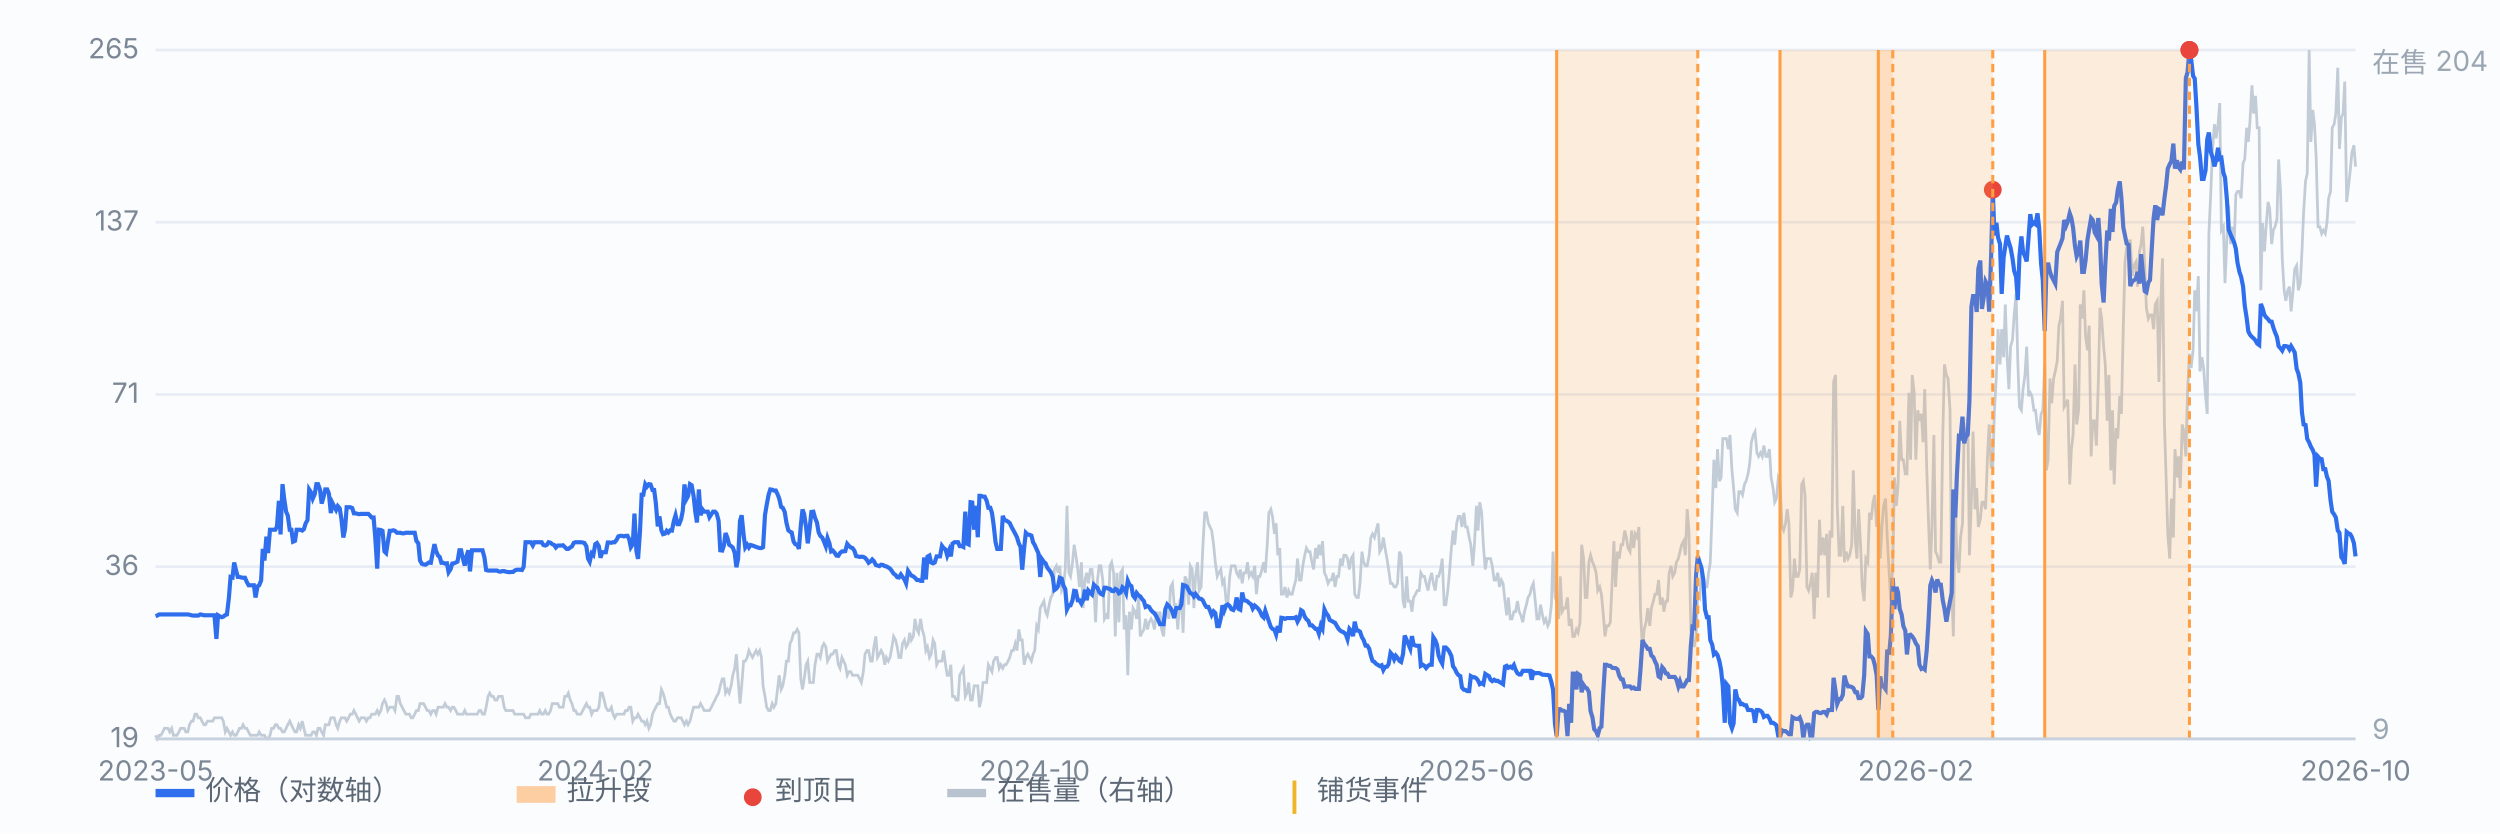
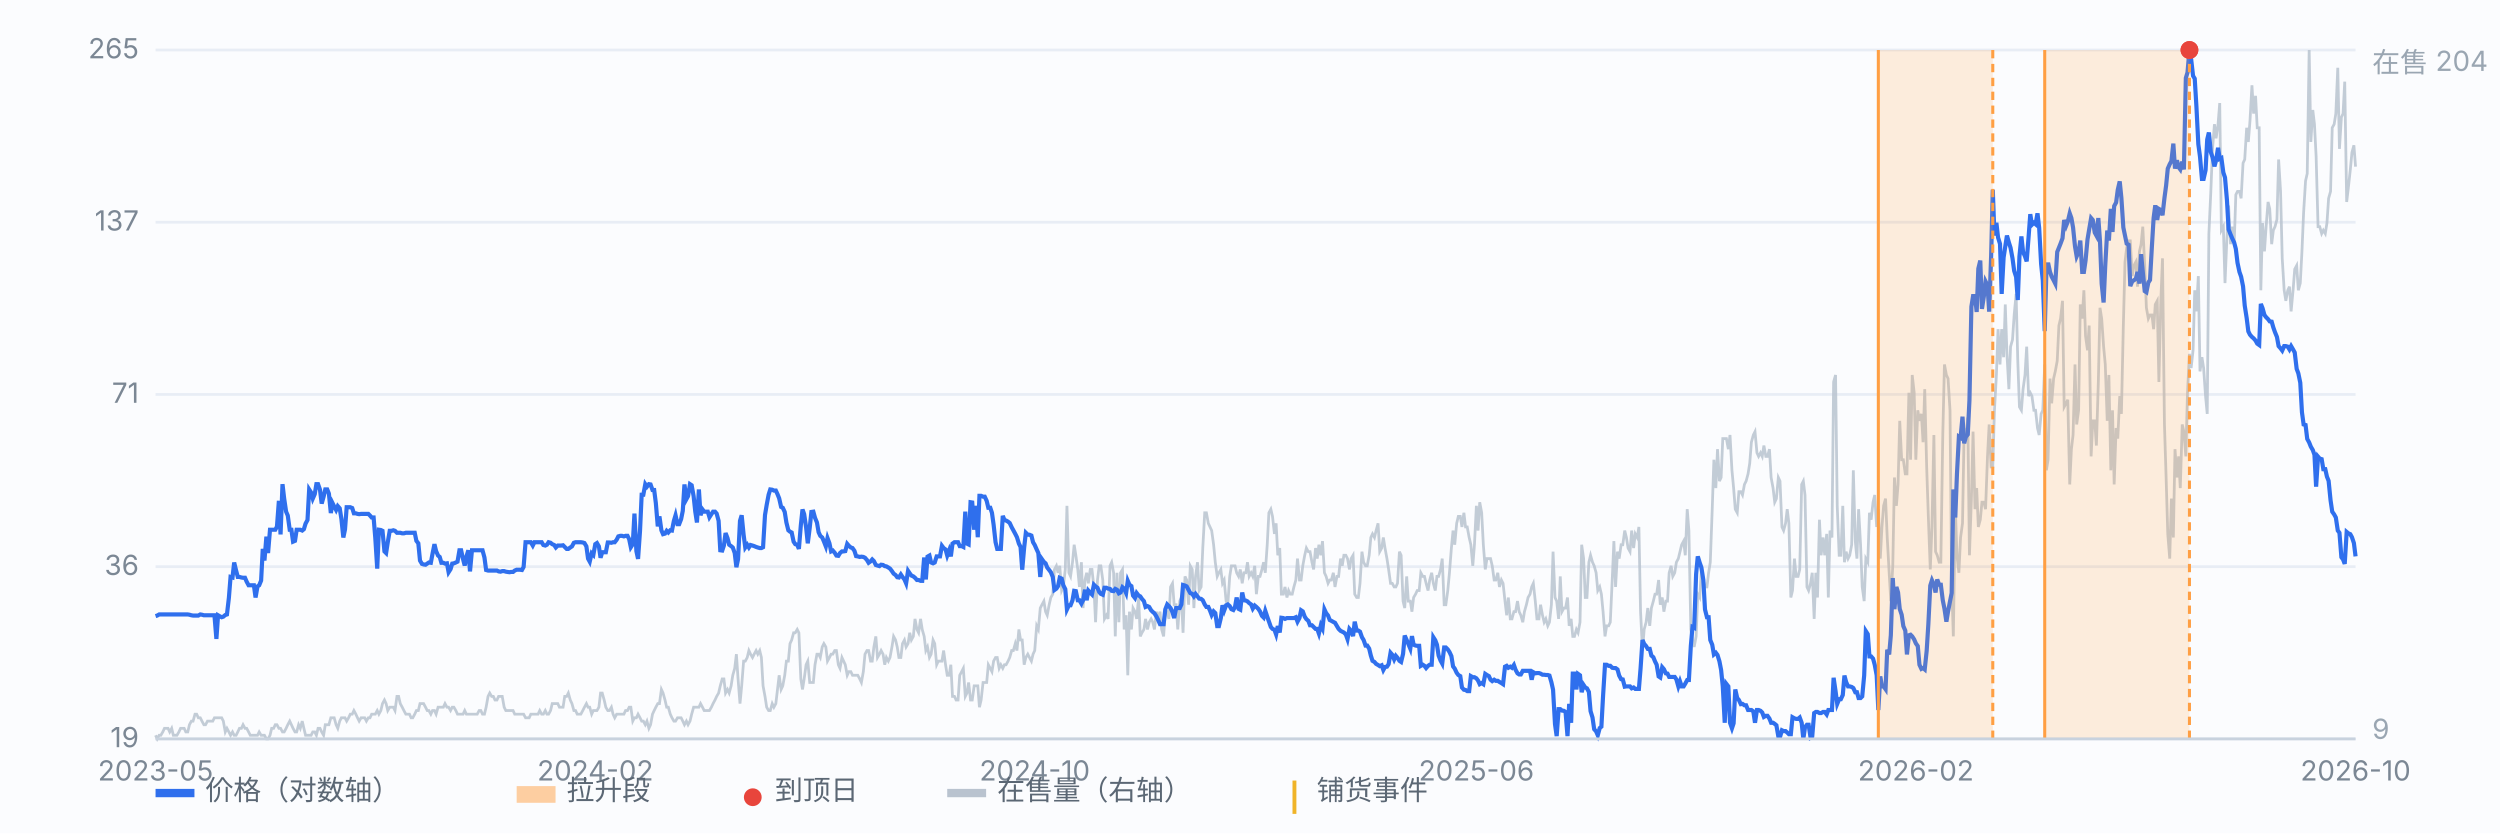
<svg xmlns="http://www.w3.org/2000/svg" viewBox="0 0 900 300" preserveAspectRatio="xMidYMid meet" style="width:100%;max-width:900px;height:auto;display:block" font-family="-apple-system,Segoe UI,Microsoft YaHei,sans-serif" font-size="10">
  <rect x="0" y="0" width="900" height="300" fill="#fbfcfe" />
  <line x1="56" y1="266.0" x2="848" y2="266.0" stroke="#e8edf5" stroke-width="1" />
  <text x="50" y="269.0" text-anchor="end" fill="#7b8794">19</text>
  <line x1="56" y1="204.0" x2="848" y2="204.0" stroke="#e8edf5" stroke-width="1" />
  <text x="50" y="207.0" text-anchor="end" fill="#7b8794">36</text>
  <line x1="56" y1="142.0" x2="848" y2="142.0" stroke="#e8edf5" stroke-width="1" />
  <text x="50" y="145.0" text-anchor="end" fill="#7b8794">71</text>
  <line x1="56" y1="80.0" x2="848" y2="80.0" stroke="#e8edf5" stroke-width="1" />
  <text x="50" y="83.0" text-anchor="end" fill="#7b8794">137</text>
  <line x1="56" y1="18.0" x2="848" y2="18.0" stroke="#e8edf5" stroke-width="1" />
  <text x="50" y="21.0" text-anchor="end" fill="#7b8794">265</text>
  <path d="M56.0 264.7 L56.6 266.0 L57.3 264.7 L57.9 264.7 L58.6 263.5 L59.2 262.2 L59.9 262.2 L60.5 262.2 L61.1 263.5 L61.8 262.2 L62.4 264.7 L63.1 264.7 L63.7 264.7 L64.4 263.5 L65.0 262.2 L65.7 262.2 L66.3 262.2 L66.9 263.5 L67.6 263.5 L68.2 260.9 L68.9 259.6 L69.5 259.6 L70.2 257.1 L70.8 257.1 L71.4 258.4 L72.1 258.4 L72.7 259.6 L73.4 260.9 L74.0 260.9 L74.7 259.6 L75.3 259.6 L75.9 259.6 L76.6 259.6 L77.2 258.4 L77.9 258.4 L78.5 258.4 L79.2 258.4 L79.8 258.4 L80.4 259.6 L81.1 263.5 L81.7 262.2 L82.4 263.5 L83.0 264.7 L83.7 263.5 L84.3 264.7 L85.0 264.7 L85.6 263.5 L86.2 262.2 L86.9 262.2 L87.5 260.9 L88.2 262.2 L88.8 262.2 L89.5 263.5 L90.1 264.7 L90.7 264.7 L91.4 264.7 L92.0 264.7 L92.7 264.7 L93.3 263.5 L94.0 264.7 L94.6 264.7 L95.2 264.7 L95.9 266.0 L96.5 266.0 L97.2 264.7 L97.8 262.2 L98.5 262.2 L99.1 260.9 L99.7 260.9 L100.4 262.2 L101.0 262.2 L101.7 263.5 L102.3 263.5 L103.0 262.2 L103.6 260.9 L104.3 259.6 L104.9 260.9 L105.5 262.2 L106.2 263.5 L106.8 263.5 L107.5 260.9 L108.1 262.2 L108.8 259.6 L109.4 262.2 L110.0 264.7 L110.7 264.7 L111.3 264.7 L112.0 264.7 L112.6 263.5 L113.3 263.5 L113.9 264.7 L114.5 262.2 L115.2 262.2 L115.8 263.5 L116.5 264.7 L117.1 260.9 L117.8 260.9 L118.4 260.9 L119.1 258.4 L119.7 258.4 L120.3 258.4 L121.0 260.9 L121.6 262.2 L122.3 259.6 L122.9 258.4 L123.6 258.4 L124.2 258.4 L124.8 259.6 L125.5 258.4 L126.1 257.1 L126.8 257.1 L127.4 255.8 L128.1 257.1 L128.7 258.4 L129.3 259.6 L130.0 258.4 L130.6 258.4 L131.3 258.4 L131.9 259.6 L132.6 258.4 L133.2 258.4 L133.8 257.1 L134.5 257.1 L135.1 257.1 L135.8 255.8 L136.4 257.1 L137.1 255.8 L137.7 253.3 L138.4 252.0 L139.0 253.3 L139.6 255.8 L140.3 254.6 L140.9 254.6 L141.6 254.6 L142.2 255.8 L142.9 250.7 L143.5 250.7 L144.1 253.3 L144.8 254.6 L145.4 255.8 L146.1 257.1 L146.7 257.1 L147.4 257.1 L148.0 258.4 L148.6 258.4 L149.3 257.1 L149.9 255.8 L150.6 255.8 L151.2 253.3 L151.9 253.3 L152.5 253.3 L153.2 254.6 L153.8 255.8 L154.4 255.8 L155.1 257.1 L155.7 255.8 L156.4 255.8 L157.0 257.1 L157.7 254.6 L158.3 254.6 L158.9 254.6 L159.6 254.6 L160.2 253.3 L160.9 254.6 L161.5 254.6 L162.2 255.8 L162.8 254.6 L163.4 254.6 L164.1 255.8 L164.7 257.1 L165.4 257.1 L166.0 257.1 L166.7 257.1 L167.3 255.8 L167.9 257.1 L168.6 257.1 L169.2 257.1 L169.9 257.1 L170.5 257.1 L171.2 257.1 L171.8 257.1 L172.5 255.8 L173.1 255.8 L173.7 257.1 L174.4 257.1 L175.0 254.6 L175.7 250.7 L176.3 249.5 L177.0 250.7 L177.6 250.7 L178.2 252.0 L178.9 252.0 L179.5 250.7 L180.2 250.7 L180.8 250.7 L181.5 254.6 L182.1 255.8 L182.7 255.8 L183.4 255.8 L184.0 255.8 L184.7 255.8 L185.3 257.1 L186.0 257.1 L186.6 257.1 L187.2 257.1 L187.9 257.1 L188.5 257.1 L189.2 258.4 L189.8 258.4 L190.5 258.4 L191.1 257.1 L191.8 257.1 L192.4 257.1 L193.0 257.1 L193.7 257.1 L194.3 255.8 L195.0 257.1 L195.6 257.1 L196.3 255.8 L196.9 257.1 L197.5 257.1 L198.2 255.8 L198.8 253.3 L199.5 253.3 L200.1 253.3 L200.8 253.3 L201.4 254.6 L202.0 254.6 L202.7 254.6 L203.3 250.7 L204.0 250.7 L204.6 249.5 L205.3 252.0 L205.9 253.3 L206.6 255.8 L207.2 255.8 L207.8 257.1 L208.5 257.1 L209.1 257.1 L209.8 255.8 L210.4 254.6 L211.1 253.3 L211.7 254.6 L212.3 254.6 L213.0 257.1 L213.6 255.8 L214.3 255.8 L214.9 255.8 L215.6 254.6 L216.2 249.5 L216.8 249.5 L217.5 252.0 L218.1 254.6 L218.8 255.8 L219.4 255.8 L220.1 254.6 L220.7 257.1 L221.3 258.4 L222.0 257.1 L222.6 257.1 L223.3 257.1 L223.9 257.1 L224.6 257.1 L225.2 255.8 L225.9 255.8 L226.5 254.6 L227.1 254.6 L227.8 259.6 L228.4 258.4 L229.1 258.4 L229.7 257.1 L230.4 258.4 L231.0 259.6 L231.6 259.6 L232.3 260.9 L232.9 259.6 L233.6 262.2 L234.2 260.9 L234.9 257.1 L235.5 255.8 L236.1 254.6 L236.8 253.3 L237.4 253.3 L238.1 248.2 L238.7 249.5 L239.4 252.0 L240.0 254.6 L240.6 254.6 L241.3 257.1 L241.9 258.4 L242.6 259.6 L243.2 259.6 L243.9 258.4 L244.5 258.4 L245.2 258.4 L245.8 259.6 L246.4 260.9 L247.1 259.6 L247.7 260.9 L248.4 259.6 L249.0 257.1 L249.7 254.6 L250.3 254.6 L250.9 254.6 L251.6 254.6 L252.2 253.3 L252.9 254.6 L253.5 255.8 L254.2 255.8 L254.8 255.8 L255.4 255.8 L256.1 254.6 L256.7 253.3 L257.4 252.0 L258.0 250.7 L258.7 249.5 L259.3 246.9 L260.0 244.4 L260.6 244.4 L261.2 249.5 L261.9 248.2 L262.5 249.5 L263.2 246.9 L263.8 243.1 L264.5 240.6 L265.1 235.5 L265.7 244.4 L266.4 253.3 L267.0 246.9 L267.7 238.0 L268.3 238.0 L269.0 236.7 L269.6 234.2 L270.2 235.5 L270.9 236.7 L271.5 235.5 L272.2 234.2 L272.8 235.5 L273.5 234.2 L274.1 236.7 L274.7 246.9 L275.4 250.7 L276.0 254.6 L276.7 255.8 L277.3 255.8 L278.0 253.3 L278.6 254.6 L279.3 253.3 L279.9 248.2 L280.5 243.1 L281.2 248.2 L281.8 246.9 L282.5 243.1 L283.1 238.0 L283.8 238.0 L284.4 231.7 L285.0 230.4 L285.7 227.8 L286.3 227.8 L287.0 226.6 L287.6 227.8 L288.3 244.4 L288.9 248.2 L289.5 244.4 L290.2 239.3 L290.8 238.0 L291.5 245.7 L292.1 245.7 L292.8 245.7 L293.4 239.3 L294.1 235.5 L294.7 235.5 L295.3 236.7 L296.0 232.9 L296.6 231.7 L297.3 232.9 L297.9 238.0 L298.6 236.7 L299.2 235.5 L299.8 235.5 L300.5 234.2 L301.1 234.2 L301.8 239.3 L302.4 240.6 L303.1 236.7 L303.7 238.0 L304.3 239.3 L305.0 243.1 L305.6 241.8 L306.3 241.8 L306.9 243.1 L307.6 243.1 L308.2 243.1 L308.8 243.1 L309.5 244.4 L310.1 245.7 L310.8 241.8 L311.4 235.5 L312.1 234.2 L312.7 234.2 L313.4 238.0 L314.0 238.0 L314.6 232.9 L315.3 229.1 L315.9 236.7 L316.6 235.5 L317.2 234.2 L317.9 235.5 L318.5 239.3 L319.1 236.7 L319.8 238.0 L320.4 236.7 L321.1 232.9 L321.7 229.1 L322.4 230.4 L323.0 232.9 L323.6 236.7 L324.3 236.7 L324.9 231.7 L325.6 230.4 L326.2 232.9 L326.9 231.7 L327.5 227.8 L328.1 230.4 L328.8 229.1 L329.4 222.8 L330.1 226.6 L330.7 227.8 L331.4 222.8 L332.0 226.6 L332.7 229.1 L333.3 234.2 L333.9 232.9 L334.6 236.7 L335.2 235.5 L335.9 230.4 L336.5 231.7 L337.2 239.3 L337.8 238.0 L338.4 238.0 L339.1 238.0 L339.7 234.2 L340.4 239.3 L341.0 243.1 L341.7 243.1 L342.3 239.3 L342.9 250.7 L343.6 250.7 L344.2 252.0 L344.9 252.0 L345.5 243.1 L346.2 241.8 L346.8 240.6 L347.5 250.7 L348.1 249.5 L348.7 245.7 L349.4 252.0 L350.0 252.0 L350.7 246.9 L351.3 246.9 L352.0 246.9 L352.6 254.6 L353.2 252.0 L353.9 245.7 L354.5 245.7 L355.2 245.7 L355.8 239.3 L356.5 240.6 L357.1 241.8 L357.7 238.0 L358.4 236.7 L359.0 236.7 L359.7 240.6 L360.3 239.3 L361.0 240.6 L361.6 239.3 L362.2 239.3 L362.9 238.0 L363.5 236.7 L364.2 234.2 L364.8 234.2 L365.5 231.7 L366.1 234.2 L366.8 226.6 L367.4 230.4 L368.0 230.4 L368.7 239.3 L369.3 236.7 L370.0 235.5 L370.6 236.7 L371.3 238.0 L371.9 235.5 L372.5 234.2 L373.2 225.3 L373.8 226.6 L374.5 218.9 L375.1 217.7 L375.8 216.4 L376.4 220.2 L377.0 221.5 L377.7 217.7 L378.3 215.1 L379.0 213.9 L379.6 205.0 L380.3 203.7 L380.9 206.2 L381.5 203.7 L382.2 212.6 L382.8 211.3 L383.5 205.0 L384.1 182.1 L384.8 206.2 L385.4 207.5 L386.1 202.4 L386.7 196.1 L387.3 199.9 L388.0 205.0 L388.6 211.3 L389.3 202.4 L389.9 218.9 L390.6 208.8 L391.2 206.2 L391.8 210.0 L392.5 205.0 L393.1 205.0 L393.8 211.3 L394.4 224.0 L395.1 208.8 L395.7 203.7 L396.3 203.7 L397.0 208.8 L397.6 222.8 L398.3 221.5 L398.9 222.8 L399.6 203.7 L400.2 202.4 L400.9 206.2 L401.5 229.1 L402.1 206.2 L402.8 224.0 L403.4 206.2 L404.1 205.0 L404.7 226.6 L405.4 221.5 L406.0 243.1 L406.6 220.2 L407.3 226.6 L407.9 218.9 L408.6 220.2 L409.2 222.8 L409.9 215.1 L410.5 229.1 L411.1 227.8 L411.8 226.6 L412.4 222.8 L413.1 226.6 L413.7 224.0 L414.4 222.8 L415.0 224.0 L415.6 226.6 L416.3 220.2 L416.9 222.8 L417.6 220.2 L418.2 226.6 L418.9 229.1 L419.5 220.2 L420.2 220.2 L420.8 222.8 L421.4 211.3 L422.1 210.0 L422.7 217.7 L423.4 217.7 L424.0 226.6 L424.7 216.4 L425.3 215.1 L425.9 227.8 L426.6 207.5 L427.2 208.8 L427.9 217.7 L428.5 203.7 L429.2 205.0 L429.8 218.9 L430.4 207.5 L431.1 202.4 L431.7 212.6 L432.4 211.3 L433.0 197.3 L433.7 184.6 L434.3 184.6 L435.0 188.4 L435.6 189.7 L436.2 191.0 L436.9 196.1 L437.5 202.4 L438.2 207.5 L438.8 206.2 L439.5 205.0 L440.1 210.0 L440.7 208.8 L441.4 216.4 L442.0 217.7 L442.7 207.5 L443.3 203.7 L444.0 203.7 L444.6 203.7 L445.2 206.2 L445.9 207.5 L446.5 205.0 L447.2 210.0 L447.8 206.2 L448.5 206.2 L449.1 202.4 L449.7 207.5 L450.4 206.2 L451.0 207.5 L451.7 203.7 L452.3 213.9 L453.0 207.5 L453.6 207.5 L454.3 205.0 L454.9 202.4 L455.5 206.2 L456.2 196.1 L456.8 184.6 L457.5 183.3 L458.1 185.9 L458.8 192.2 L459.4 188.4 L460.0 199.9 L460.7 197.3 L461.3 213.9 L462.0 213.9 L462.6 211.3 L463.3 215.1 L463.9 212.6 L464.5 213.9 L465.2 213.9 L465.8 211.3 L466.5 208.8 L467.1 201.1 L467.8 208.8 L468.4 208.8 L469.0 203.7 L469.7 199.9 L470.3 197.3 L471.0 198.6 L471.6 198.6 L472.3 202.4 L472.9 205.0 L473.6 197.3 L474.2 201.1 L474.8 196.1 L475.5 199.9 L476.1 194.8 L476.8 206.2 L477.4 207.5 L478.1 210.0 L478.7 208.8 L479.3 208.8 L480.0 206.2 L480.6 211.3 L481.3 207.5 L481.9 207.5 L482.6 201.1 L483.2 203.7 L483.8 199.9 L484.5 199.9 L485.1 201.1 L485.8 205.0 L486.4 201.1 L487.1 199.9 L487.7 213.9 L488.4 215.1 L489.0 215.1 L489.6 210.0 L490.3 198.6 L490.9 202.4 L491.6 203.7 L492.2 203.7 L492.9 199.9 L493.5 193.5 L494.1 192.2 L494.8 193.5 L495.4 191.0 L496.1 188.4 L496.7 198.6 L497.4 197.3 L498.0 193.5 L498.6 197.3 L499.3 201.1 L499.9 205.0 L500.6 210.0 L501.2 210.0 L501.9 211.3 L502.5 211.3 L503.1 210.0 L503.8 198.6 L504.4 199.9 L505.1 216.4 L505.7 218.9 L506.4 207.5 L507.0 216.4 L507.7 216.4 L508.3 220.2 L508.9 215.1 L509.6 213.9 L510.2 212.6 L510.9 212.6 L511.5 206.2 L512.2 207.5 L512.8 207.5 L513.4 210.0 L514.1 212.6 L514.7 208.8 L515.4 206.2 L516.0 210.0 L516.7 212.6 L517.3 207.5 L517.9 207.5 L518.6 205.0 L519.2 201.1 L519.9 217.7 L520.5 217.7 L521.2 212.6 L521.8 206.2 L522.5 197.3 L523.1 191.0 L523.7 196.1 L524.4 188.4 L525.0 185.9 L525.7 185.9 L526.3 189.7 L527.0 184.6 L527.6 189.7 L528.2 189.7 L528.9 193.5 L529.5 196.1 L530.2 203.7 L530.8 196.1 L531.5 182.1 L532.1 191.0 L532.7 180.8 L533.4 184.6 L534.0 196.1 L534.7 205.0 L535.3 201.1 L536.0 201.1 L536.6 201.1 L537.2 203.7 L537.9 208.8 L538.5 208.8 L539.2 206.2 L539.8 211.3 L540.5 208.8 L541.1 210.0 L541.8 216.4 L542.4 221.5 L543.0 215.1 L543.7 222.8 L544.3 222.8 L545.0 220.2 L545.6 220.2 L546.3 216.4 L546.9 220.2 L547.5 221.5 L548.2 224.0 L548.8 220.2 L549.5 217.7 L550.1 215.1 L550.8 213.9 L551.4 211.3 L552.0 210.0 L552.7 216.4 L553.3 222.8 L554.0 222.8 L554.6 217.7 L555.3 221.5 L555.9 224.0 L556.5 222.8 L557.2 225.3 L557.8 224.0 L558.5 217.7 L559.1 198.6 L559.8 215.1 L560.4 216.4 L561.1 222.8 L561.7 207.5 L562.3 220.2 L563.0 218.9 L563.6 218.9 L564.3 215.1 L564.9 225.3 L565.6 222.8 L566.2 229.1 L566.8 229.1 L567.5 226.6 L568.1 227.8 L568.8 224.0 L569.4 196.1 L570.1 201.1 L570.7 215.1 L571.3 215.1 L572.0 202.4 L572.6 199.9 L573.3 202.4 L573.9 203.7 L574.6 206.2 L575.2 212.6 L575.9 211.3 L576.5 213.9 L577.1 220.2 L577.8 229.1 L578.4 225.3 L579.1 225.3 L579.7 224.0 L580.4 208.8 L581.0 194.8 L581.6 211.3 L582.3 198.6 L582.9 201.1 L583.6 196.1 L584.2 196.1 L584.9 191.0 L585.5 193.5 L586.1 197.3 L586.8 198.6 L587.4 191.0 L588.1 197.3 L588.7 192.2 L589.4 193.5 L590.0 189.7 L590.6 220.2 L591.3 234.2 L591.9 226.6 L592.6 224.0 L593.2 218.9 L593.9 225.3 L594.5 218.9 L595.2 216.4 L595.8 213.9 L596.4 213.9 L597.1 208.8 L597.7 217.7 L598.4 215.1 L599.0 220.2 L599.7 216.4 L600.3 216.4 L600.9 206.2 L601.6 203.7 L602.2 207.5 L602.9 206.2 L603.5 202.4 L604.2 201.1 L604.8 198.6 L605.4 196.1 L606.1 194.8 L606.7 199.9 L607.4 183.3 L608.0 191.0 L608.7 226.6 L609.3 230.4 L609.9 232.9 L610.6 229.1 L611.2 213.9 L611.9 215.1 L612.5 205.0 L613.2 208.8 L613.8 211.3 L614.5 211.3 L615.1 206.2 L615.7 202.4 L616.4 183.3 L617.0 165.5 L617.7 175.7 L618.3 161.7 L619.0 173.2 L619.6 171.9 L620.2 157.9 L620.9 157.9 L621.5 157.9 L622.2 161.7 L622.8 156.6 L623.5 169.3 L624.1 175.7 L624.7 183.3 L625.4 184.6 L626.0 177.0 L626.7 177.0 L627.3 178.2 L628.0 174.4 L628.6 173.2 L629.3 170.6 L629.9 166.8 L630.5 159.2 L631.2 156.6 L631.8 155.4 L632.5 163.0 L633.1 164.3 L633.8 163.0 L634.4 164.3 L635.0 160.4 L635.7 164.3 L636.3 164.3 L637.0 161.7 L637.6 171.9 L638.3 175.7 L638.9 180.8 L639.5 179.5 L640.2 171.9 L640.8 173.2 L641.5 189.7 L642.1 191.0 L642.8 188.4 L643.4 183.3 L644.0 188.4 L644.7 215.1 L645.3 212.6 L646.0 201.1 L646.6 207.5 L647.3 207.5 L647.9 205.0 L648.6 174.4 L649.2 173.2 L649.8 178.2 L650.5 211.3 L651.1 212.6 L651.8 210.0 L652.4 206.2 L653.1 222.8 L653.7 206.2 L654.3 215.1 L655.0 187.1 L655.6 199.9 L656.3 193.5 L656.9 199.9 L657.6 192.2 L658.2 215.1 L658.8 191.0 L659.5 193.5 L660.1 137.5 L660.8 135.0 L661.4 182.1 L662.1 199.9 L662.7 199.9 L663.4 182.1 L664.0 202.4 L664.6 198.6 L665.3 201.1 L665.9 199.9 L666.6 196.1 L667.2 169.3 L667.9 194.8 L668.5 201.1 L669.1 183.3 L669.8 196.1 L670.4 211.3 L671.1 216.4 L671.7 201.1 L672.4 202.4 L673.0 184.6 L673.6 187.1 L674.3 180.8 L674.9 178.2 L675.6 189.7 L676.2 183.3 L676.9 201.1 L677.5 189.7 L678.1 182.1 L678.8 179.5 L679.4 193.5 L680.1 206.2 L680.7 216.4 L681.4 203.7 L682.0 171.9 L682.7 182.1 L683.3 174.4 L683.9 151.5 L684.6 165.5 L685.2 165.5 L685.9 170.6 L686.5 170.6 L687.2 141.4 L687.8 165.5 L688.4 135.0 L689.1 141.4 L689.7 165.5 L690.4 147.7 L691.0 151.5 L691.7 149.0 L692.3 159.2 L692.9 140.1 L693.6 168.1 L694.2 185.9 L694.9 205.0 L695.5 189.7 L696.2 156.6 L696.8 198.6 L697.4 199.9 L698.1 202.4 L698.7 202.4 L699.4 156.6 L700.0 131.2 L700.7 135.0 L701.3 136.3 L702.0 147.7 L702.6 210.0 L703.2 229.1 L703.9 182.1 L704.5 199.9 L705.2 206.2 L705.8 193.5 L706.5 188.4 L707.1 154.1 L707.7 157.9 L708.4 150.3 L709.0 199.9 L709.7 179.5 L710.3 155.4 L711.0 183.3 L711.6 175.7 L712.2 189.7 L712.9 187.1 L713.5 180.8 L714.2 180.8 L714.8 183.3 L715.5 164.3 L716.1 152.8 L716.8 168.1 L717.4 168.1 L718.0 147.7 L718.7 135.0 L719.3 118.5 L720.0 131.2 L720.6 118.5 L721.3 128.6 L721.9 109.6 L722.5 127.4 L723.2 140.1 L723.8 124.8 L724.5 122.3 L725.1 113.4 L725.8 105.8 L726.4 129.9 L727.0 146.5 L727.7 147.7 L728.3 140.1 L729.0 135.0 L729.6 124.8 L730.3 142.6 L730.9 141.4 L731.5 142.6 L732.2 147.7 L732.8 147.7 L733.5 154.1 L734.1 156.6 L734.8 149.0 L735.4 147.7 L736.1 131.2 L736.7 169.3 L737.3 165.5 L738.0 136.3 L738.6 145.2 L739.3 136.3 L739.9 133.7 L740.6 129.9 L741.2 117.2 L741.8 114.7 L742.5 108.3 L743.1 146.5 L743.8 145.2 L744.4 143.9 L745.1 174.4 L745.7 161.7 L746.3 156.6 L747.0 131.2 L747.6 152.8 L748.3 147.7 L748.9 109.6 L749.6 114.7 L750.2 104.5 L750.8 121.0 L751.5 126.1 L752.1 117.2 L752.8 164.3 L753.4 151.5 L754.1 151.5 L754.7 160.4 L755.4 137.5 L756.0 110.8 L756.6 114.7 L757.3 124.8 L757.9 131.2 L758.6 151.5 L759.2 135.0 L759.9 169.3 L760.5 147.7 L761.1 174.4 L761.8 154.1 L762.4 157.9 L763.1 142.6 L763.7 149.0 L764.4 117.2 L765.0 94.3 L765.6 89.2 L766.3 86.7 L766.9 86.7 L767.6 99.4 L768.2 95.6 L768.9 94.3 L769.5 103.2 L770.2 90.5 L770.8 87.9 L771.4 81.6 L772.1 95.6 L772.7 110.8 L773.4 114.7 L774.0 113.4 L774.7 113.4 L775.3 118.5 L775.9 109.6 L776.6 108.3 L777.2 137.5 L777.9 108.3 L778.5 93.0 L779.2 152.8 L779.8 171.9 L780.4 192.2 L781.1 201.1 L781.7 179.5 L782.4 193.5 L783.0 161.7 L783.7 171.9 L784.3 164.3 L784.9 175.7 L785.6 152.8 L786.2 155.4 L786.9 164.3 L787.5 141.4 L788.2 127.4 L788.8 132.5 L789.5 126.1 L790.1 104.5 L790.7 112.1 L791.4 99.4 L792.0 133.7 L792.7 128.6 L793.3 132.5 L794.0 142.6 L794.6 149.0 L795.2 84.1 L795.9 68.9 L796.5 53.6 L797.2 44.7 L797.8 49.8 L798.5 44.7 L799.1 37.1 L799.7 82.9 L800.4 81.6 L801.0 101.9 L801.7 85.4 L802.3 74.0 L803.0 87.9 L803.6 81.6 L804.3 87.9 L804.9 70.1 L805.5 68.9 L806.2 68.9 L806.8 71.4 L807.5 58.7 L808.1 57.4 L808.8 46.0 L809.4 51.1 L810.0 43.4 L810.7 30.7 L811.3 40.9 L812.0 34.5 L812.6 46.0 L813.3 46.0 L813.9 104.5 L814.5 80.3 L815.2 90.5 L815.8 81.6 L816.5 72.7 L817.1 75.2 L817.8 87.9 L818.4 82.9 L819.0 81.6 L819.7 79.0 L820.3 57.4 L821.0 68.9 L821.6 93.0 L822.3 104.5 L822.9 108.3 L823.6 104.5 L824.2 103.2 L824.8 112.1 L825.5 104.5 L826.1 96.9 L826.8 95.6 L827.4 104.5 L828.1 101.9 L828.7 90.5 L829.3 76.5 L830.0 65.1 L830.6 62.5 L831.3 18.0 L831.9 51.1 L832.6 39.6 L833.2 44.7 L833.8 56.2 L834.5 81.6 L835.1 81.6 L835.8 84.1 L836.4 82.9 L837.1 84.1 L837.7 80.3 L838.3 71.4 L839.0 68.9 L839.6 46.0 L840.3 44.7 L840.9 40.9 L841.6 24.4 L842.2 53.6 L842.9 42.2 L843.5 40.9 L844.1 29.4 L844.8 72.7 L845.4 67.6 L846.1 61.2 L846.7 54.9 L847.4 52.3 L848.0 60.0" fill="none" stroke="#b9c3cf" stroke-width="1" opacity="0.85" />
  <text x="854" y="26" fill="#9aa6b2">在售 204</text>
  <text x="854" y="266" fill="#9aa6b2">9</text>
  <path d="M56.0 221.8 L56.6 221.6 L57.3 221.2 L57.9 221.2 L58.6 221.2 L59.2 221.2 L59.9 221.2 L60.5 221.2 L61.1 221.2 L61.8 221.2 L62.4 221.2 L63.1 221.2 L63.7 221.2 L64.4 221.2 L65.0 221.2 L65.7 221.2 L66.3 221.2 L66.9 221.2 L67.6 221.2 L68.2 221.3 L68.9 221.5 L69.5 221.6 L70.2 221.6 L70.8 221.6 L71.4 221.6 L72.1 221.2 L72.7 221.3 L73.4 221.5 L74.0 221.5 L74.7 221.5 L75.3 221.5 L75.9 221.5 L76.6 221.5 L77.2 221.5 L77.9 230.0 L78.5 221.5 L79.2 221.9 L79.8 222.2 L80.4 222.0 L81.1 221.4 L81.7 221.2 L82.4 215.2 L83.0 207.7 L83.7 207.9 L84.3 202.5 L85.0 205.4 L85.6 207.7 L86.2 207.7 L86.9 207.9 L87.5 208.0 L88.2 208.0 L88.8 209.4 L89.5 210.7 L90.1 210.7 L90.7 210.7 L91.4 210.7 L92.0 215.1 L92.7 211.1 L93.3 210.7 L94.0 209.0 L94.6 197.6 L95.2 201.8 L95.9 193.2 L96.5 199.1 L97.2 190.7 L97.8 190.7 L98.5 190.7 L99.1 190.7 L99.7 189.6 L100.4 180.3 L101.0 192.4 L101.7 174.3 L102.3 179.5 L103.0 184.2 L103.6 185.6 L104.3 190.7 L104.9 190.7 L105.5 195.0 L106.2 194.7 L106.8 190.7 L107.5 190.7 L108.1 190.7 L108.8 191.0 L109.4 190.5 L110.0 188.5 L110.7 187.2 L111.3 176.2 L112.0 177.3 L112.6 179.5 L113.3 177.9 L113.9 174.3 L114.5 174.3 L115.2 176.3 L115.8 181.3 L116.5 178.8 L117.1 176.2 L117.8 176.2 L118.4 177.7 L119.1 184.7 L119.7 181.1 L120.3 182.3 L121.0 183.6 L121.6 182.2 L122.3 183.0 L122.9 186.8 L123.6 193.5 L124.2 190.6 L124.8 182.6 L125.5 182.6 L126.1 182.6 L126.8 182.9 L127.4 184.8 L128.1 184.8 L128.7 185.0 L129.3 185.1 L130.0 185.0 L130.6 185.0 L131.3 185.0 L131.9 185.0 L132.6 185.0 L133.2 185.6 L133.8 186.3 L134.5 186.3 L135.1 193.6 L135.8 204.7 L136.4 190.7 L137.1 190.8 L137.7 191.1 L138.4 198.5 L139.0 199.1 L139.6 195.2 L140.3 191.1 L140.9 191.1 L141.6 190.9 L142.2 191.1 L142.9 191.8 L143.5 191.8 L144.1 191.8 L144.8 192.0 L145.4 192.0 L146.1 191.8 L146.7 191.8 L147.4 191.8 L148.0 191.8 L148.6 191.8 L149.3 191.8 L149.9 194.7 L150.6 195.6 L151.2 201.8 L151.9 203.0 L152.5 203.2 L153.2 203.3 L153.8 202.9 L154.4 202.5 L155.1 202.6 L155.7 199.4 L156.4 195.9 L157.0 198.4 L157.7 200.0 L158.3 200.5 L158.9 202.6 L159.6 202.6 L160.2 202.9 L160.9 202.8 L161.5 206.0 L162.2 204.9 L162.8 202.9 L163.4 202.8 L164.1 202.5 L164.7 202.2 L165.4 198.1 L166.0 198.1 L166.7 201.3 L167.3 203.6 L167.9 200.4 L168.6 198.1 L169.2 205.7 L169.9 198.1 L170.5 198.1 L171.2 198.1 L171.8 198.1 L172.5 198.1 L173.1 198.1 L173.7 198.1 L174.4 200.7 L175.0 205.2 L175.7 205.4 L176.3 205.4 L177.0 205.4 L177.6 205.4 L178.2 205.4 L178.9 205.4 L179.5 205.7 L180.2 205.8 L180.8 205.6 L181.5 205.6 L182.1 205.8 L182.7 205.9 L183.4 206.0 L184.0 205.9 L184.7 205.9 L185.3 205.4 L186.0 205.1 L186.6 205.1 L187.2 205.1 L187.9 205.2 L188.5 204.1 L189.2 195.2 L189.8 195.2 L190.5 195.2 L191.1 195.2 L191.8 196.4 L192.4 195.2 L193.0 195.2 L193.7 195.2 L194.3 195.2 L195.0 195.2 L195.6 196.2 L196.3 196.4 L196.9 196.1 L197.5 195.2 L198.2 195.4 L198.8 195.9 L199.5 196.2 L200.1 197.1 L200.8 196.4 L201.4 196.4 L202.0 196.4 L202.7 196.3 L203.3 196.9 L204.0 197.6 L204.6 197.6 L205.3 197.1 L205.9 196.7 L206.6 195.4 L207.2 195.2 L207.8 195.2 L208.5 195.2 L209.1 195.2 L209.8 195.3 L210.4 195.5 L211.1 196.7 L211.7 201.1 L212.3 202.2 L213.0 199.2 L213.6 199.8 L214.3 195.9 L214.9 195.5 L215.6 196.7 L216.2 200.8 L216.8 198.8 L217.5 198.8 L218.1 198.8 L218.8 195.3 L219.4 195.3 L220.1 195.4 L220.7 195.2 L221.3 195.2 L222.0 194.3 L222.6 193.1 L223.3 192.9 L223.9 192.9 L224.6 193.1 L225.2 192.9 L225.9 192.9 L226.5 194.1 L227.1 197.0 L227.8 195.9 L228.4 184.9 L229.1 198.4 L229.7 201.2 L230.4 191.2 L231.0 178.1 L231.6 178.1 L232.3 174.3 L232.9 175.2 L233.6 174.3 L234.2 174.4 L234.9 176.4 L235.5 176.4 L236.1 181.1 L236.8 189.5 L237.4 185.9 L238.1 190.9 L238.7 192.3 L239.4 192.1 L240.0 191.1 L240.6 191.7 L241.3 190.9 L241.9 191.0 L242.6 187.5 L243.2 185.5 L243.9 188.7 L244.5 188.7 L245.2 186.9 L245.8 183.9 L246.4 174.4 L247.1 179.7 L247.7 178.6 L248.4 174.3 L249.0 174.7 L249.7 178.6 L250.3 184.2 L250.9 188.1 L251.6 176.2 L252.2 185.5 L252.9 183.4 L253.5 184.2 L254.2 184.2 L254.8 184.2 L255.4 186.2 L256.1 185.1 L256.7 184.2 L257.4 184.2 L258.0 184.9 L258.7 187.5 L259.3 198.1 L260.0 198.2 L260.6 196.4 L261.2 191.9 L261.9 193.7 L262.5 196.1 L263.2 196.6 L263.8 197.1 L264.5 199.1 L265.1 204.2 L265.7 201.3 L266.4 187.5 L267.0 185.5 L267.7 192.5 L268.3 197.1 L269.0 196.1 L269.6 197.1 L270.2 196.2 L270.9 196.4 L271.5 196.6 L272.2 196.9 L272.8 197.1 L273.5 197.3 L274.1 197.3 L274.7 197.0 L275.4 185.4 L276.0 181.8 L276.7 178.1 L277.3 176.2 L278.0 176.3 L278.6 176.6 L279.3 176.6 L279.9 177.9 L280.5 179.4 L281.2 182.5 L281.8 182.8 L282.5 184.3 L283.1 188.1 L283.8 190.9 L284.4 191.4 L285.0 191.7 L285.7 195.0 L286.3 195.9 L287.0 196.1 L287.6 197.6 L288.3 189.1 L288.9 183.4 L289.5 185.1 L290.2 189.9 L290.8 195.6 L291.5 190.0 L292.1 184.3 L292.8 184.2 L293.4 186.4 L294.1 188.1 L294.7 191.6 L295.3 192.9 L296.0 193.5 L296.6 194.9 L297.3 196.7 L297.9 193.7 L298.6 195.6 L299.2 198.5 L299.8 198.2 L300.5 199.0 L301.1 200.0 L301.8 200.1 L302.4 199.1 L303.1 198.5 L303.7 198.5 L304.3 198.4 L305.0 195.8 L305.6 196.5 L306.3 197.1 L306.9 197.3 L307.6 198.3 L308.2 200.2 L308.8 200.3 L309.5 200.5 L310.1 200.4 L310.8 200.5 L311.4 200.8 L312.1 201.6 L312.7 202.6 L313.4 202.1 L314.0 201.4 L314.6 202.0 L315.3 203.4 L315.9 203.6 L316.6 203.8 L317.2 203.3 L317.9 203.4 L318.5 203.8 L319.1 203.9 L319.8 204.3 L320.4 204.7 L321.1 205.6 L321.7 206.5 L322.4 207.0 L323.0 207.8 L323.6 207.9 L324.3 206.8 L324.9 207.7 L325.6 208.6 L326.2 210.0 L326.9 205.5 L327.5 206.4 L328.1 207.2 L328.8 207.5 L329.4 208.0 L330.1 208.8 L330.7 208.8 L331.4 209.1 L332.0 209.1 L332.7 200.7 L333.3 208.6 L333.9 200.4 L334.6 200.0 L335.2 202.5 L335.9 202.8 L336.5 202.5 L337.2 200.3 L337.8 200.3 L338.4 200.3 L339.1 196.5 L339.7 197.3 L340.4 197.8 L341.0 200.0 L341.7 198.1 L342.3 200.3 L342.9 195.7 L343.6 195.2 L344.2 195.2 L344.9 195.2 L345.5 196.6 L346.2 196.6 L346.8 196.9 L347.5 184.2 L348.1 195.7 L348.7 196.0 L349.4 180.8 L350.0 180.9 L350.7 190.7 L351.3 182.1 L352.0 193.4 L352.6 178.5 L353.2 178.5 L353.9 178.8 L354.5 178.8 L355.2 180.3 L355.8 182.8 L356.5 182.8 L357.1 184.6 L357.7 188.9 L358.4 195.2 L359.0 197.6 L359.7 197.6 L360.3 197.6 L361.0 185.7 L361.6 187.2 L362.2 187.4 L362.9 187.8 L363.5 188.3 L364.2 189.8 L364.8 190.9 L365.5 192.2 L366.1 193.4 L366.8 195.7 L367.4 196.9 L368.0 205.1 L368.7 197.1 L369.3 191.8 L370.0 192.5 L370.6 192.5 L371.3 192.8 L371.9 195.2 L372.5 196.2 L373.2 197.8 L373.8 199.1 L374.5 207.7 L375.1 201.3 L375.8 202.3 L376.4 202.8 L377.0 204.3 L377.7 205.2 L378.3 206.0 L379.0 207.7 L379.6 212.4 L380.3 211.9 L380.9 211.0 L381.5 208.0 L382.2 208.3 L382.8 210.7 L383.5 212.1 L384.1 219.4 L384.8 217.9 L385.4 217.9 L386.1 216.1 L386.7 212.7 L387.3 212.8 L388.0 216.1 L388.6 216.1 L389.3 217.3 L389.9 216.1 L390.6 212.3 L391.2 216.1 L391.8 212.6 L392.5 213.4 L393.1 214.0 L393.8 210.5 L394.4 211.1 L395.1 211.6 L395.7 213.1 L396.3 213.8 L397.0 214.1 L397.6 211.6 L398.3 211.6 L398.9 211.9 L399.6 212.0 L400.2 212.7 L400.9 212.8 L401.5 212.0 L402.1 212.3 L402.8 213.6 L403.4 213.3 L404.1 211.4 L404.7 211.9 L405.4 213.5 L406.0 209.1 L406.6 210.5 L407.3 211.0 L407.9 214.4 L408.6 215.3 L409.2 213.5 L409.9 214.4 L410.5 214.7 L411.1 215.6 L411.8 216.4 L412.4 218.5 L413.1 218.2 L413.7 218.5 L414.4 219.7 L415.0 220.3 L415.6 220.8 L416.3 221.9 L416.9 223.1 L417.6 224.7 L418.2 224.7 L418.9 224.7 L419.5 219.4 L420.2 217.6 L420.8 218.2 L421.4 218.9 L422.1 220.4 L422.7 222.5 L423.4 218.9 L424.0 218.9 L424.7 218.9 L425.3 217.6 L425.9 210.6 L426.6 210.8 L427.2 211.1 L427.9 212.4 L428.5 213.5 L429.2 213.8 L429.8 214.7 L430.4 213.8 L431.1 214.7 L431.7 215.5 L432.4 215.6 L433.0 216.1 L433.7 217.6 L434.3 218.5 L435.0 218.5 L435.6 219.8 L436.2 221.4 L436.9 220.1 L437.5 220.7 L438.2 225.4 L438.8 225.4 L439.5 222.5 L440.1 217.9 L440.7 219.8 L441.4 217.9 L442.0 217.6 L442.7 218.2 L443.3 219.3 L444.0 219.6 L444.6 218.5 L445.2 215.1 L445.9 219.2 L446.5 219.5 L447.2 213.3 L447.8 216.1 L448.5 216.2 L449.1 216.5 L449.7 217.1 L450.4 217.6 L451.0 219.1 L451.7 218.0 L452.3 218.5 L453.0 219.2 L453.6 220.1 L454.3 221.7 L454.9 222.3 L455.5 219.9 L456.2 222.0 L456.8 223.7 L457.5 225.7 L458.1 226.4 L458.8 226.7 L459.4 228.4 L460.0 225.4 L460.7 227.7 L461.3 222.4 L462.0 222.5 L462.6 222.8 L463.3 222.5 L463.9 222.5 L464.5 222.5 L465.2 222.5 L465.8 222.5 L466.5 222.2 L467.1 223.8 L467.8 222.5 L468.4 219.7 L469.0 220.1 L469.7 222.0 L470.3 222.9 L471.0 223.5 L471.6 225.1 L472.3 225.1 L472.9 225.7 L473.6 226.4 L474.2 226.4 L474.8 228.1 L475.5 225.1 L476.1 226.3 L476.8 219.4 L477.4 220.7 L478.1 221.6 L478.7 223.2 L479.3 223.5 L480.0 223.9 L480.6 224.2 L481.3 225.4 L481.9 226.4 L482.6 227.1 L483.2 227.4 L483.8 227.7 L484.5 228.4 L485.1 230.1 L485.8 226.4 L486.4 227.1 L487.1 229.0 L487.7 223.8 L488.4 227.0 L489.0 227.0 L489.6 227.4 L490.3 229.4 L490.9 230.4 L491.6 232.4 L492.2 232.4 L492.9 233.5 L493.5 236.0 L494.1 237.9 L494.8 238.3 L495.4 239.0 L496.1 239.4 L496.7 239.8 L497.4 239.5 L498.0 241.2 L498.6 240.1 L499.3 240.0 L499.9 239.1 L500.6 235.0 L501.2 235.7 L501.9 237.4 L502.5 236.1 L503.1 236.8 L503.8 237.9 L504.4 238.3 L505.1 235.4 L505.7 228.8 L506.4 230.4 L507.0 231.8 L507.7 233.5 L508.3 229.0 L508.9 232.1 L509.6 232.4 L510.2 232.5 L510.9 232.5 L511.5 239.7 L512.2 239.3 L512.8 239.7 L513.4 240.5 L514.1 239.7 L514.7 239.3 L515.4 239.3 L516.0 229.4 L516.7 230.5 L517.3 232.1 L517.9 236.0 L518.6 237.8 L519.2 238.9 L519.9 233.1 L520.5 233.1 L521.2 233.8 L521.8 234.7 L522.5 236.2 L523.1 239.9 L523.7 240.7 L524.4 242.2 L525.0 243.0 L525.7 243.4 L526.3 247.5 L527.0 248.3 L527.6 248.4 L528.2 248.8 L528.9 248.8 L529.5 243.4 L530.2 243.8 L530.8 243.8 L531.5 244.2 L532.1 245.0 L532.7 246.3 L533.4 245.9 L534.0 246.3 L534.7 242.6 L535.3 243.0 L536.0 243.4 L536.6 244.7 L537.2 245.2 L537.9 244.7 L538.5 245.1 L539.2 245.1 L539.8 245.5 L540.5 245.9 L541.1 246.3 L541.8 240.0 L542.4 239.7 L543.0 240.4 L543.7 240.0 L544.3 240.4 L545.0 239.4 L545.6 241.1 L546.3 242.4 L546.9 242.8 L547.5 242.8 L548.2 241.5 L548.8 241.5 L549.5 241.5 L550.1 241.5 L550.8 241.5 L551.4 244.7 L552.0 242.0 L552.7 242.4 L553.3 242.3 L554.0 242.3 L554.6 242.5 L555.3 242.9 L555.9 242.9 L556.5 243.0 L557.2 243.0 L557.8 243.2 L558.5 245.6 L559.1 248.3 L559.8 260.7 L560.4 265.0 L561.1 255.3 L561.7 255.3 L562.3 255.8 L563.0 255.9 L563.6 256.3 L564.3 265.0 L564.9 253.4 L565.6 260.2 L566.2 242.5 L566.8 242.5 L567.5 248.2 L568.1 242.6 L568.8 243.1 L569.4 249.2 L570.1 246.6 L570.7 247.5 L571.3 247.8 L572.0 249.1 L572.6 256.0 L573.3 258.3 L573.9 262.5 L574.6 263.3 L575.2 264.7 L575.9 262.1 L576.5 261.6 L577.1 250.6 L577.8 239.3 L578.4 239.3 L579.1 239.7 L579.7 239.7 L580.4 240.4 L581.0 240.5 L581.6 240.5 L582.3 241.0 L582.9 243.2 L583.6 244.5 L584.2 244.6 L584.9 247.2 L585.5 247.1 L586.1 247.1 L586.8 247.1 L587.4 247.8 L588.1 247.5 L588.7 248.0 L589.4 248.0 L590.0 248.0 L590.6 240.7 L591.3 230.4 L591.9 231.8 L592.6 232.6 L593.2 233.6 L593.9 233.6 L594.5 236.0 L595.2 236.6 L595.8 238.1 L596.4 239.3 L597.1 243.5 L597.7 243.9 L598.4 240.2 L599.0 240.9 L599.7 242.4 L600.3 242.5 L600.9 243.7 L601.6 243.7 L602.2 243.7 L602.9 243.7 L603.5 244.6 L604.2 247.1 L604.8 245.3 L605.4 247.1 L606.1 247.1 L606.7 246.1 L607.4 244.8 L608.0 244.8 L608.7 232.5 L609.3 225.7 L609.9 226.0 L610.6 206.7 L611.2 200.3 L611.9 202.6 L612.5 204.3 L613.2 208.8 L613.8 219.4 L614.5 222.2 L615.1 222.2 L615.7 230.4 L616.4 232.1 L617.0 235.6 L617.7 235.0 L618.3 235.8 L619.0 238.1 L619.6 241.2 L620.2 247.1 L620.9 260.2 L621.5 246.2 L622.2 247.1 L622.8 260.2 L623.5 262.2 L624.1 260.4 L624.7 248.2 L625.4 251.3 L626.0 252.0 L626.7 253.5 L627.3 253.4 L628.0 253.9 L628.6 253.9 L629.3 255.6 L629.9 255.6 L630.5 255.6 L631.2 256.1 L631.8 260.2 L632.5 255.6 L633.1 255.6 L633.8 255.9 L634.4 256.5 L635.0 258.1 L635.7 257.7 L636.3 257.7 L637.0 258.7 L637.6 260.2 L638.3 260.2 L638.9 260.6 L639.5 261.1 L640.2 265.1 L640.8 265.3 L641.5 262.9 L642.1 263.2 L642.8 263.2 L643.4 263.7 L644.0 264.3 L644.7 264.3 L645.3 258.2 L646.0 258.6 L646.6 258.8 L647.3 258.8 L647.9 258.3 L648.6 260.2 L649.2 266.0 L649.8 261.8 L650.5 260.9 L651.1 260.9 L651.8 265.5 L652.4 265.1 L653.1 256.7 L653.7 256.3 L654.3 256.3 L655.0 256.7 L655.6 256.7 L656.3 256.3 L656.9 256.3 L657.6 257.2 L658.2 255.6 L658.8 255.6 L659.5 255.6 L660.1 244.0 L660.8 248.8 L661.4 253.4 L662.1 251.7 L662.7 251.7 L663.4 250.2 L664.0 243.2 L664.6 245.5 L665.3 247.1 L665.9 247.1 L666.6 247.3 L667.2 247.7 L667.9 249.2 L668.5 249.2 L669.1 251.3 L669.8 251.3 L670.4 250.7 L671.1 243.2 L671.7 227.2 L672.4 228.3 L673.0 236.3 L673.6 236.3 L674.3 237.1 L674.9 239.3 L675.6 243.1 L676.2 255.6 L676.9 243.5 L677.5 247.1 L678.1 247.1 L678.8 248.1 L679.4 233.9 L680.1 235.6 L680.7 228.7 L681.4 208.1 L682.0 219.3 L682.7 211.3 L683.3 213.3 L683.9 219.2 L684.6 221.3 L685.2 225.4 L685.9 227.0 L686.5 235.6 L687.2 228.7 L687.8 228.5 L688.4 229.1 L689.1 230.2 L689.7 231.6 L690.4 232.6 L691.0 239.3 L691.7 240.8 L692.3 240.5 L692.9 241.0 L693.6 234.3 L694.2 224.8 L694.9 210.8 L695.5 208.9 L696.2 210.5 L696.8 213.3 L697.4 208.6 L698.1 210.5 L698.7 210.5 L699.4 216.1 L700.0 219.1 L700.7 223.8 L701.3 220.1 L702.0 216.5 L702.6 213.5 L703.2 176.2 L703.9 186.3 L704.5 170.7 L705.2 157.2 L705.8 157.6 L706.5 150.0 L707.1 159.6 L707.7 157.3 L708.4 156.4 L709.0 144.1 L709.7 110.4 L710.3 106.6 L711.0 106.6 L711.6 112.3 L712.2 96.7 L712.9 93.8 L713.5 111.2 L714.2 106.6 L714.8 101.3 L715.5 102.7 L716.1 112.2 L716.8 92.3 L717.4 68.3 L718.0 84.8 L718.7 80.2 L719.3 85.5 L720.0 87.8 L720.6 105.8 L721.3 92.7 L721.9 88.7 L722.5 84.8 L723.2 87.3 L723.8 89.2 L724.5 93.0 L725.1 97.5 L725.8 99.7 L726.4 108.0 L727.0 92.3 L727.7 85.1 L728.3 90.7 L729.0 92.3 L729.6 94.1 L730.3 85.2 L730.9 77.1 L731.5 80.9 L732.2 80.2 L732.8 80.7 L733.5 76.8 L734.1 82.0 L734.8 95.0 L735.4 100.9 L736.1 119.2 L736.7 97.5 L737.3 94.6 L738.0 97.9 L738.6 99.6 L739.3 100.9 L739.9 102.1 L740.6 90.7 L741.2 89.2 L741.8 87.7 L742.5 85.8 L743.1 79.2 L743.8 81.3 L744.4 79.8 L745.1 76.8 L745.7 78.5 L746.3 81.9 L747.0 88.7 L747.6 92.3 L748.3 90.7 L748.9 86.6 L749.6 97.9 L750.2 97.9 L750.8 93.8 L751.5 86.2 L752.1 82.6 L752.8 78.5 L753.4 79.2 L754.1 83.7 L754.7 84.8 L755.4 78.5 L756.0 86.9 L756.6 102.1 L757.3 108.9 L757.9 95.4 L758.6 83.0 L759.2 86.6 L759.9 75.2 L760.5 83.5 L761.1 74.2 L761.8 72.9 L762.4 68.3 L763.1 65.3 L763.7 71.3 L764.4 81.9 L765.0 84.8 L765.6 87.7 L766.3 88.1 L766.9 103.0 L767.6 101.3 L768.2 100.9 L768.9 100.4 L769.5 97.9 L770.2 102.1 L770.8 91.5 L771.4 97.9 L772.1 104.8 L772.7 105.2 L773.4 101.7 L774.0 100.8 L774.7 88.4 L775.3 78.5 L775.9 73.9 L776.6 79.2 L777.2 75.2 L777.9 75.6 L778.5 77.5 L779.2 71.3 L779.8 66.8 L780.4 60.7 L781.1 59.1 L781.7 58.0 L782.4 51.7 L783.0 60.7 L783.7 57.7 L784.3 60.2 L784.9 61.0 L785.6 58.2 L786.2 61.0 L786.9 28.1 L787.5 26.1 L788.2 18.0 L788.8 21.2 L789.5 27.3 L790.1 28.3 L790.7 38.2 L791.4 51.9 L792.0 56.4 L792.7 64.4 L793.3 64.4 L794.0 61.3 L794.6 50.2 L795.2 47.7 L795.9 54.8 L796.5 56.6 L797.2 59.9 L797.8 57.7 L798.5 53.2 L799.1 57.2 L799.7 56.9 L800.4 62.1 L801.0 63.9 L801.7 72.0 L802.3 82.6 L803.0 84.4 L803.6 85.8 L804.3 87.3 L804.9 89.6 L805.5 94.6 L806.2 97.9 L806.8 99.6 L807.5 103.1 L808.1 110.0 L808.8 114.5 L809.4 119.3 L810.0 120.5 L810.7 121.3 L811.3 121.8 L812.0 122.6 L812.6 123.7 L813.3 124.2 L813.9 109.4 L814.5 110.9 L815.2 113.4 L815.8 114.2 L816.5 114.9 L817.1 115.7 L817.8 115.8 L818.4 117.9 L819.0 119.6 L819.7 121.3 L820.3 124.6 L821.0 125.4 L821.6 126.2 L822.3 124.6 L822.9 124.6 L823.6 124.8 L824.2 125.8 L824.8 124.6 L825.5 125.8 L826.1 126.9 L826.8 132.8 L827.4 134.4 L828.1 137.8 L828.7 148.4 L829.3 152.8 L830.0 153.0 L830.6 158.0 L831.3 159.3 L831.9 160.8 L832.6 162.0 L833.2 163.7 L833.8 175.2 L834.5 164.4 L835.1 165.1 L835.8 165.3 L836.4 168.9 L837.1 168.9 L837.7 171.6 L838.3 173.1 L839.0 180.1 L839.6 184.2 L840.3 185.2 L840.9 186.3 L841.6 191.0 L842.2 191.8 L842.9 200.6 L843.5 201.4 L844.1 203.0 L844.8 191.5 L845.4 192.0 L846.1 192.3 L846.7 193.4 L847.4 195.5 L848.0 200.3" fill="none" stroke="#2f6fed" stroke-width="1.5" />
-   <rect x="560.4" y="18" width="50.8" height="248" fill="#ff9f43" opacity="0.18" />
-   <line x1="560.4" y1="18" x2="560.4" y2="266" stroke="#ff9f43" stroke-width="1.1" />
-   <line x1="611.2" y1="18" x2="611.2" y2="266" stroke="#ff9f43" stroke-width="1.1" stroke-dasharray="3 2" />
-   <circle cx="717.4" cy="68.3" r="3.2" fill="#e8453c" />
-   <rect x="640.8" y="18" width="40.5" height="248" fill="#ff9f43" opacity="0.18" />
-   <line x1="640.8" y1="18" x2="640.8" y2="266" stroke="#ff9f43" stroke-width="1.1" />
-   <line x1="681.4" y1="18" x2="681.4" y2="266" stroke="#ff9f43" stroke-width="1.1" stroke-dasharray="3 2" />
-   <circle cx="788.2" cy="18.0" r="3.2" fill="#e8453c" />
  <rect x="676.2" y="18" width="41.2" height="248" fill="#ff9f43" opacity="0.18" />
  <line x1="676.2" y1="18" x2="676.2" y2="266" stroke="#ff9f43" stroke-width="1.1" />
  <line x1="717.4" y1="18" x2="717.4" y2="266" stroke="#ff9f43" stroke-width="1.1" stroke-dasharray="3 2" />
  <circle cx="788.2" cy="18.0" r="3.2" fill="#e8453c" />
  <rect x="736.1" y="18" width="52.1" height="248" fill="#ff9f43" opacity="0.18" />
  <line x1="736.1" y1="18" x2="736.1" y2="266" stroke="#ff9f43" stroke-width="1.1" />
  <line x1="788.2" y1="18" x2="788.2" y2="266" stroke="#ff9f43" stroke-width="1.1" stroke-dasharray="3 2" />
  <circle cx="788.2" cy="18.0" r="3.2" fill="#e8453c" />
  <line x1="56" y1="266" x2="848" y2="266" stroke="#c8d2de" stroke-width="1" />
  <text x="56.0" y="281" text-anchor="middle" fill="#7b8794">2023-05</text>
  <text x="214.3" y="281" text-anchor="middle" fill="#7b8794">2024-02</text>
  <text x="372.5" y="281" text-anchor="middle" fill="#7b8794">2024-10</text>
  <text x="531.5" y="281" text-anchor="middle" fill="#7b8794">2025-06</text>
  <text x="689.7" y="281" text-anchor="middle" fill="#7b8794">2026-02</text>
  <text x="848.0" y="281" text-anchor="middle" fill="#7b8794">2026-10</text>
  <g transform="translate(56,292)">
    <rect x="0" y="-8" width="14" height="3" fill="#2f6fed" />
    <text x="18" y="-4" fill="#5b6774">价格（对数轴）</text>
    <rect x="130" y="-9" width="14" height="6" fill="#ff9f43" opacity="0.5" />
    <text x="148" y="-4" fill="#5b6774">拉升段</text>
    <circle cx="215" cy="-5" r="3.2" fill="#e8453c" />
    <text x="223" y="-4" fill="#5b6774">到顶日</text>
    <rect x="285" y="-8" width="14" height="3" fill="#b9c3cf" />
    <text x="303" y="-4" fill="#5b6774">在售量（右轴）</text>
    <line x1="410" y1="-11" x2="410" y2="1" stroke="#f0b429" stroke-width="1.4" />
    <text x="418" y="-4" fill="#5b6774">铺货事件</text>
  </g>
</svg>
